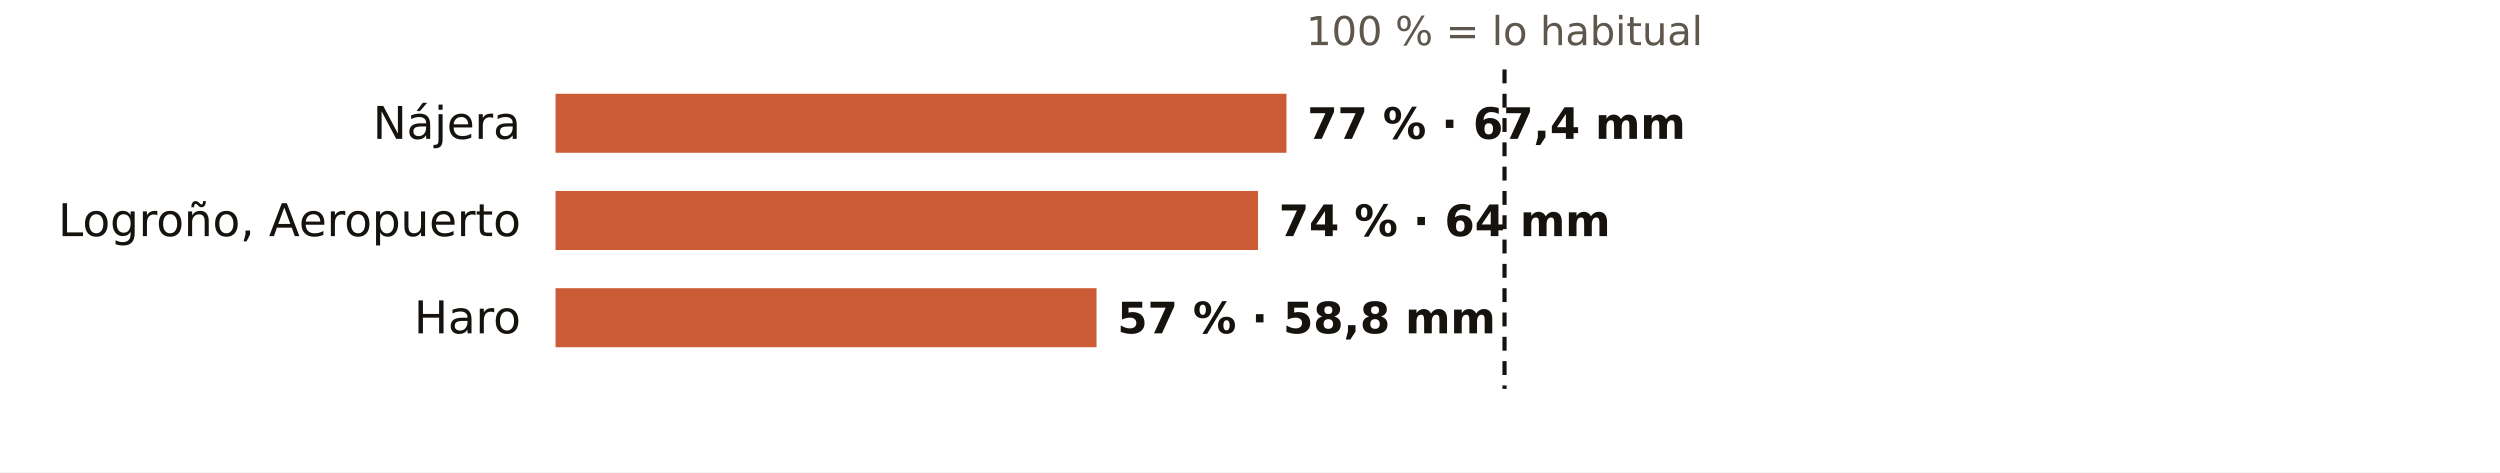
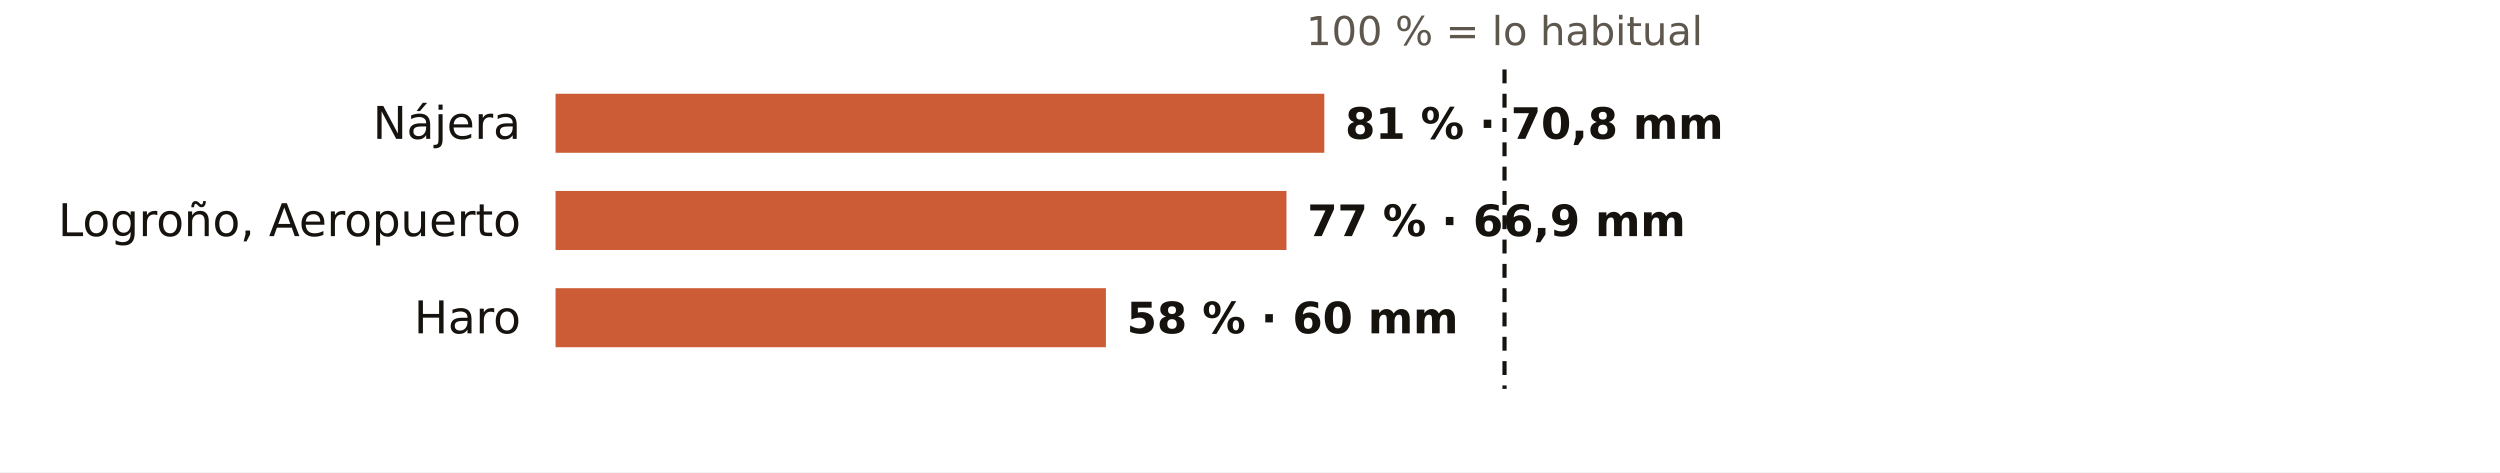
<svg xmlns="http://www.w3.org/2000/svg" viewBox="0 0 720 136" width="720" height="136" role="img" aria-label="El otoño en los pluviómetros de AEMET de La Rioja: % de lo habitual">
  <rect width="720" height="136" fill="#FFFFFF" />
  <text x="433.3" y="13.0" font-size="11.5" fill="#5E574E" text-anchor="middle" font-weight="400" font-family="Public Sans, DejaVu Sans, Arial, sans-serif">100 % = lo habitual</text>
  <text x="150.0" y="40.0" font-size="13" fill="#16130F" text-anchor="end" font-weight="500" font-family="Public Sans, DejaVu Sans, Arial, sans-serif">Nájera</text>
-   <rect x="160" y="27" width="210.5" height="17" fill="#C4461A" opacity="0.88" />
-   <text x="376.5" y="40.0" font-size="12.5" fill="#16130F" text-anchor="start" font-weight="600" font-family="Public Sans, DejaVu Sans, Arial, sans-serif">77 % · 67,4 mm</text>
+   <rect x="160" y="27" width="221.4" height="17" fill="#C4461A" opacity="0.88" />
+   <text x="387.4" y="40.0" font-size="12.5" fill="#16130F" text-anchor="start" font-weight="600" font-family="Public Sans, DejaVu Sans, Arial, sans-serif">81 % · 70,8 mm</text>
  <text x="150.0" y="68.0" font-size="13" fill="#16130F" text-anchor="end" font-weight="500" font-family="Public Sans, DejaVu Sans, Arial, sans-serif">Logroño, Aeropuerto</text>
-   <rect x="160" y="55" width="202.3" height="17" fill="#C4461A" opacity="0.88" />
-   <text x="368.3" y="68.0" font-size="12.5" fill="#16130F" text-anchor="start" font-weight="600" font-family="Public Sans, DejaVu Sans, Arial, sans-serif">74 % · 64 mm</text>
+   <rect x="160" y="55" width="210.5" height="17" fill="#C4461A" opacity="0.88" />
+   <text x="376.5" y="68.0" font-size="12.5" fill="#16130F" text-anchor="start" font-weight="600" font-family="Public Sans, DejaVu Sans, Arial, sans-serif">77 % · 66,9 mm</text>
  <text x="150.0" y="96.0" font-size="13" fill="#16130F" text-anchor="end" font-weight="500" font-family="Public Sans, DejaVu Sans, Arial, sans-serif">Haro</text>
-   <rect x="160" y="83" width="155.8" height="17" fill="#C4461A" opacity="0.88" />
-   <text x="321.8" y="96.0" font-size="12.5" fill="#16130F" text-anchor="start" font-weight="600" font-family="Public Sans, DejaVu Sans, Arial, sans-serif">57 % · 58,8 mm</text>
+   <rect x="160" y="83" width="158.5" height="17" fill="#C4461A" opacity="0.88" />
+   <text x="324.5" y="96.0" font-size="12.5" fill="#16130F" text-anchor="start" font-weight="600" font-family="Public Sans, DejaVu Sans, Arial, sans-serif">58 % · 60 mm</text>
  <line x1="433.3" x2="433.3" y1="20" y2="112" stroke="#16130F" stroke-width="1.2" stroke-dasharray="4 3" />
</svg>
